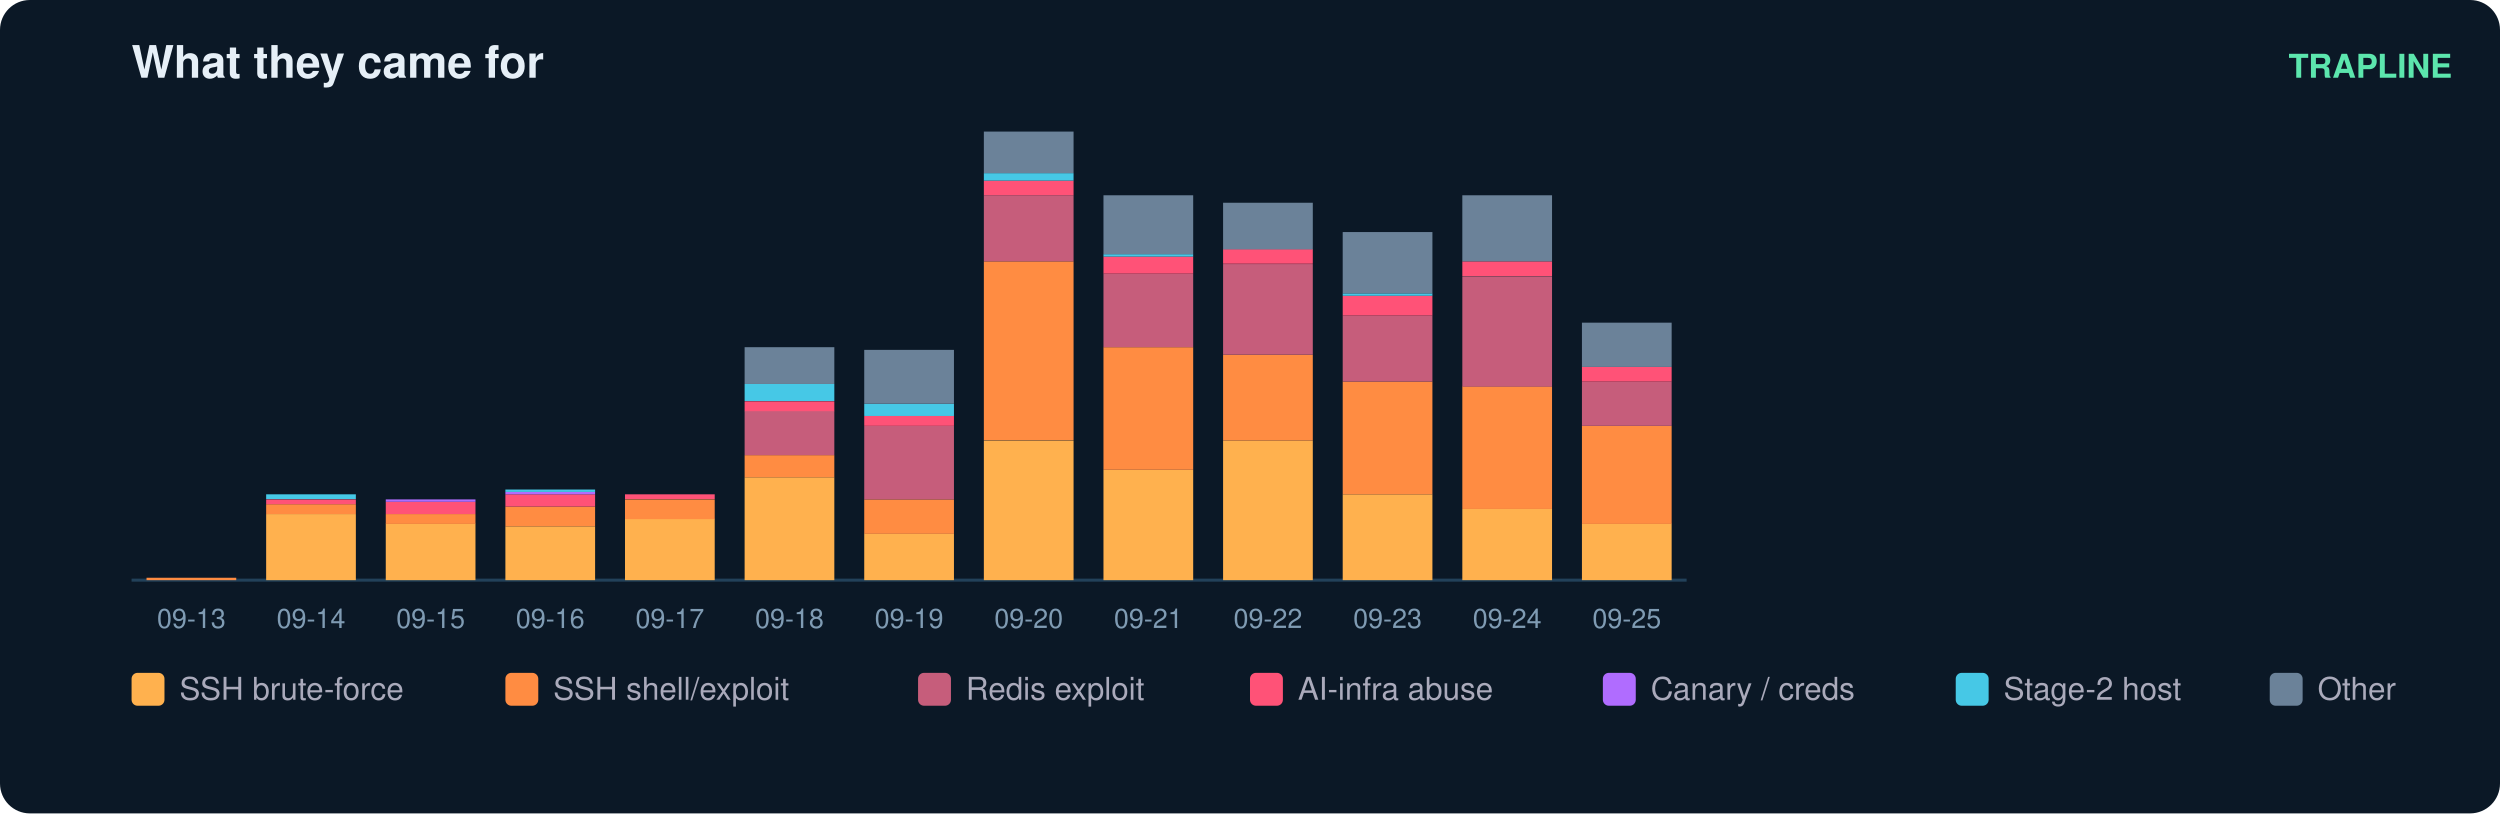
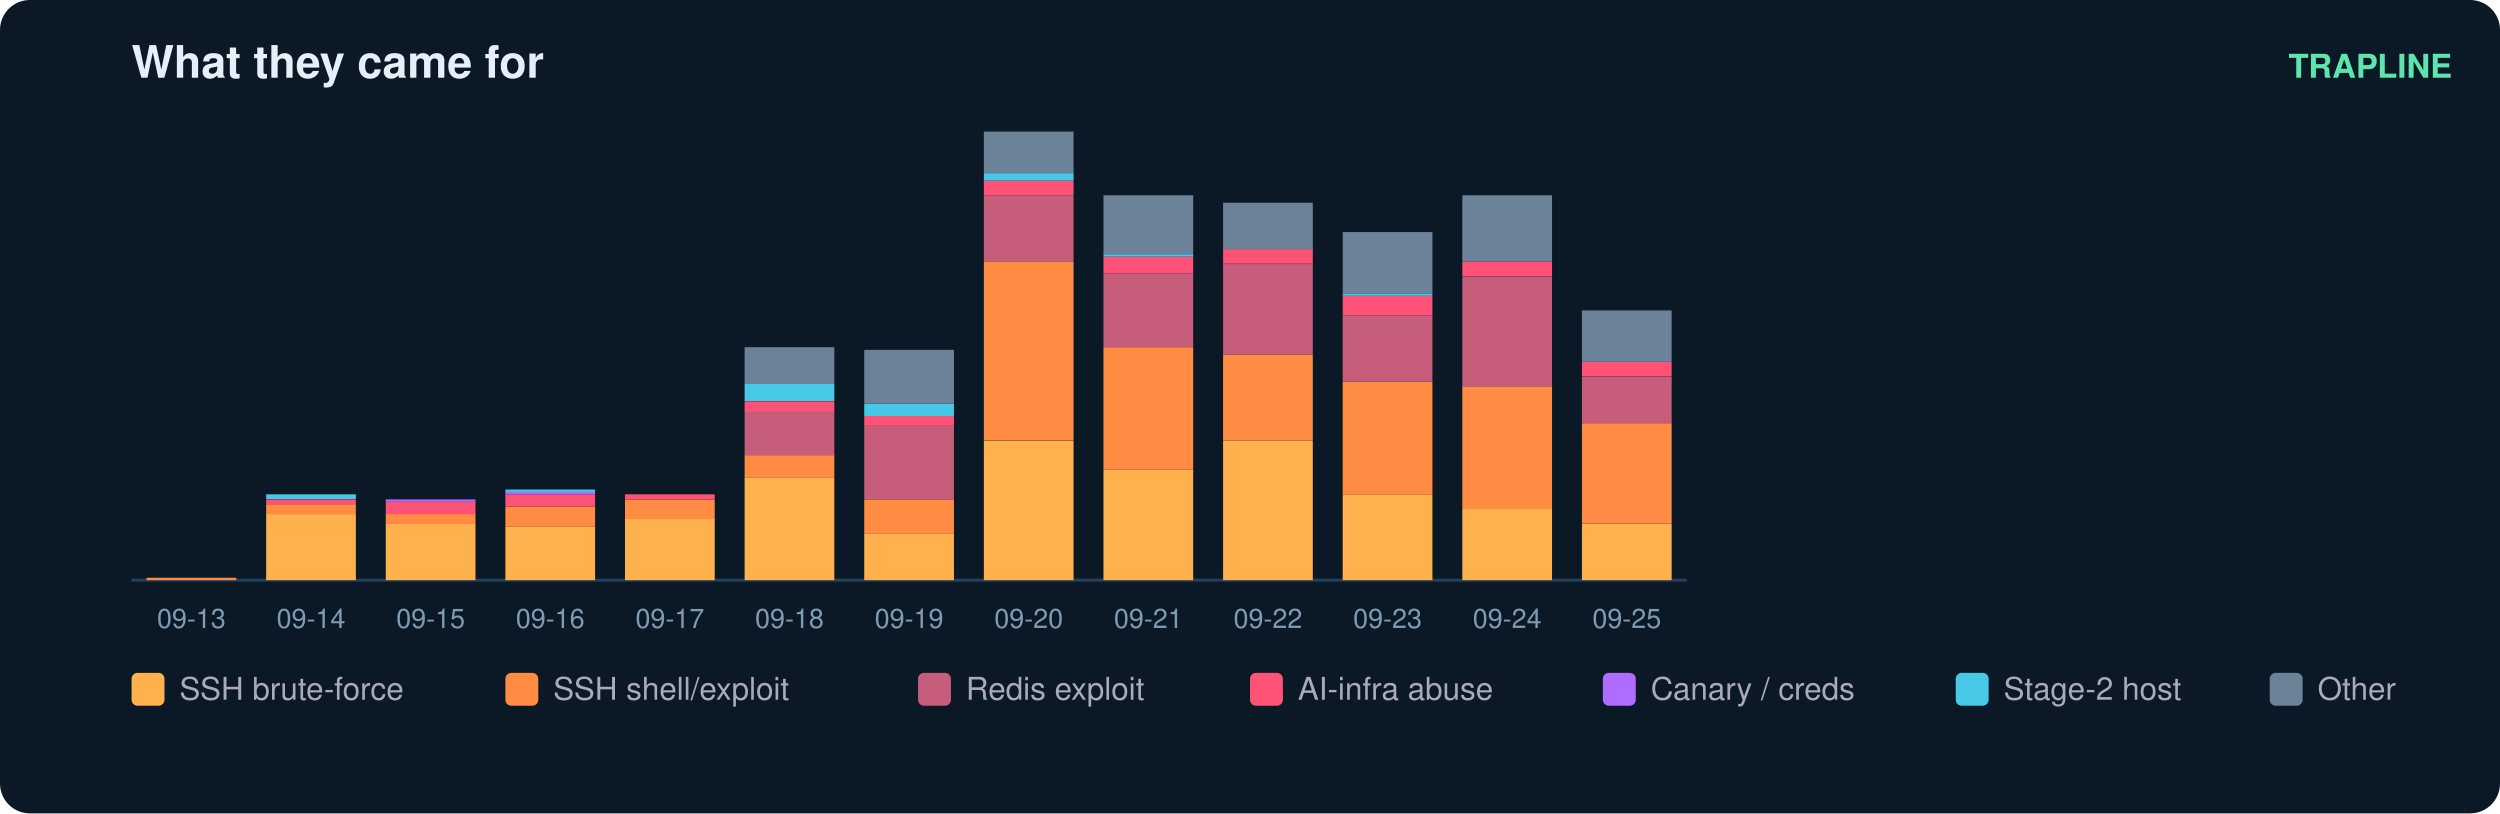
<svg xmlns="http://www.w3.org/2000/svg" width="836" height="272" viewBox="0 0 836 272" font-family="ui-sans-serif,Segoe UI,Helvetica,Arial">
  <rect width="836" height="272" rx="10" fill="#0b1826" />
  <text x="44" y="26" fill="#e6eff7" font-size="15" font-weight="700">What they came for</text>
  <text x="820" y="26" fill="#5ce6ad" font-size="11" text-anchor="end" font-weight="600">TRAPLINE</text>
  <line x1="44" y1="194" x2="564" y2="194" stroke="#22415a" />
  <rect x="49" y="193.2" width="30" height="0.8" fill="#ff8c42" />
  <text x="64.0" y="210.0" fill="#7f9bb3" font-size="9" text-anchor="middle">09-13</text>
  <rect x="89" y="171.9" width="30" height="22.1" fill="#ffb14e" />
  <rect x="89" y="168.6" width="30" height="3.3" fill="#ff8c42" />
  <rect x="89" y="167.0" width="30" height="1.6" fill="#ff5277" />
  <rect x="89" y="165.3" width="30" height="1.6" fill="#46c8e6" />
  <text x="104.0" y="210.0" fill="#7f9bb3" font-size="9" text-anchor="middle">09-14</text>
  <rect x="129" y="175.1" width="30" height="18.9" fill="#ffb14e" />
  <rect x="129" y="171.9" width="30" height="3.3" fill="#ff8c42" />
  <rect x="129" y="167.8" width="30" height="4.1" fill="#ff5277" />
  <rect x="129" y="167.0" width="30" height="0.8" fill="#b06cff" />
  <text x="144.0" y="210.0" fill="#7f9bb3" font-size="9" text-anchor="middle">09-15</text>
  <rect x="169" y="176.0" width="30" height="18.0" fill="#ffb14e" />
  <rect x="169" y="169.4" width="30" height="6.6" fill="#ff8c42" />
  <rect x="169" y="165.3" width="30" height="4.1" fill="#ff5277" />
  <rect x="169" y="164.5" width="30" height="0.8" fill="#b06cff" />
  <rect x="169" y="163.7" width="30" height="0.8" fill="#46c8e6" />
  <text x="184.0" y="210.0" fill="#7f9bb3" font-size="9" text-anchor="middle">09-16</text>
  <rect x="209" y="173.5" width="30" height="20.5" fill="#ffb14e" />
  <rect x="209" y="167.0" width="30" height="6.6" fill="#ff8c42" />
  <rect x="209" y="165.3" width="30" height="1.6" fill="#ff5277" />
  <text x="224.0" y="210.0" fill="#7f9bb3" font-size="9" text-anchor="middle">09-17</text>
  <rect x="249" y="159.6" width="30" height="34.4" fill="#ffb14e" />
  <rect x="249" y="152.2" width="30" height="7.4" fill="#ff8c42" />
  <rect x="249" y="137.4" width="30" height="14.8" fill="#c65d7b" />
  <rect x="249" y="134.2" width="30" height="3.3" fill="#ff5277" />
  <rect x="249" y="128.4" width="30" height="5.7" fill="#46c8e6" />
  <rect x="249" y="116.1" width="30" height="12.3" fill="#6b8299" />
  <text x="264.0" y="210.0" fill="#7f9bb3" font-size="9" text-anchor="middle">09-18</text>
  <rect x="289" y="178.4" width="30" height="15.6" fill="#ffb14e" />
  <rect x="289" y="167.0" width="30" height="11.5" fill="#ff8c42" />
  <rect x="289" y="142.4" width="30" height="24.6" fill="#c65d7b" />
  <rect x="289" y="139.1" width="30" height="3.3" fill="#ff5277" />
  <rect x="289" y="135.0" width="30" height="4.1" fill="#46c8e6" />
  <rect x="289" y="117.0" width="30" height="18.0" fill="#6b8299" />
  <text x="304.0" y="210.0" fill="#7f9bb3" font-size="9" text-anchor="middle">09-19</text>
  <rect x="329" y="147.3" width="30" height="46.7" fill="#ffb14e" />
  <rect x="329" y="87.4" width="30" height="59.8" fill="#ff8c42" />
  <rect x="329" y="65.3" width="30" height="22.1" fill="#c65d7b" />
  <rect x="329" y="60.4" width="30" height="4.9" fill="#ff5277" />
  <rect x="329" y="57.9" width="30" height="2.5" fill="#46c8e6" />
  <rect x="329" y="44.0" width="30" height="13.9" fill="#6b8299" />
  <text x="344.0" y="210.0" fill="#7f9bb3" font-size="9" text-anchor="middle">09-20</text>
  <rect x="369" y="157.1" width="30" height="36.9" fill="#ffb14e" />
  <rect x="369" y="116.1" width="30" height="41.0" fill="#ff8c42" />
  <rect x="369" y="91.5" width="30" height="24.6" fill="#c65d7b" />
  <rect x="369" y="85.8" width="30" height="5.7" fill="#ff5277" />
  <rect x="369" y="85.0" width="30" height="0.8" fill="#46c8e6" />
  <rect x="369" y="65.3" width="30" height="19.7" fill="#6b8299" />
  <text x="384.0" y="210.0" fill="#7f9bb3" font-size="9" text-anchor="middle">09-21</text>
  <rect x="409" y="147.3" width="30" height="46.7" fill="#ffb14e" />
  <rect x="409" y="118.6" width="30" height="28.7" fill="#ff8c42" />
  <rect x="409" y="88.3" width="30" height="30.3" fill="#c65d7b" />
  <rect x="409" y="83.3" width="30" height="4.9" fill="#ff5277" />
  <rect x="409" y="67.8" width="30" height="15.6" fill="#6b8299" />
  <text x="424.0" y="210.0" fill="#7f9bb3" font-size="9" text-anchor="middle">09-22</text>
  <rect x="449" y="165.3" width="30" height="28.7" fill="#ffb14e" />
  <rect x="449" y="127.6" width="30" height="37.7" fill="#ff8c42" />
  <rect x="449" y="105.5" width="30" height="22.1" fill="#c65d7b" />
  <rect x="449" y="98.9" width="30" height="6.6" fill="#ff5277" />
  <rect x="449" y="98.1" width="30" height="0.8" fill="#46c8e6" />
  <rect x="449" y="77.6" width="30" height="20.5" fill="#6b8299" />
  <text x="464.0" y="210.0" fill="#7f9bb3" font-size="9" text-anchor="middle">09-23</text>
  <rect x="489" y="170.2" width="30" height="23.8" fill="#ffb14e" />
  <rect x="489" y="129.2" width="30" height="41.0" fill="#ff8c42" />
  <rect x="489" y="92.4" width="30" height="36.9" fill="#c65d7b" />
  <rect x="489" y="87.4" width="30" height="4.9" fill="#ff5277" />
  <rect x="489" y="65.3" width="30" height="22.1" fill="#6b8299" />
  <text x="504.0" y="210.0" fill="#7f9bb3" font-size="9" text-anchor="middle">09-24</text>
  <rect x="529" y="175.1" width="30" height="18.9" fill="#ffb14e" />
-   <rect x="529" y="142.4" width="30" height="32.8" fill="#ff8c42" />
-   <rect x="529" y="127.6" width="30" height="14.8" fill="#c65d7b" />
-   <rect x="529" y="122.7" width="30" height="4.9" fill="#ff5277" />
-   <rect x="529" y="107.9" width="30" height="14.8" fill="#6b8299" />
+   <rect x="529" y="141.5" width="30" height="33.6" fill="#ff8c42" />
+   <rect x="529" y="126.0" width="30" height="15.6" fill="#c65d7b" />
+   <rect x="529" y="121.0" width="30" height="4.9" fill="#ff5277" />
+   <rect x="529" y="103.8" width="30" height="17.2" fill="#6b8299" />
  <text x="544.0" y="210.0" fill="#7f9bb3" font-size="9" text-anchor="middle">09-25</text>
  <rect x="44" y="225" width="11" height="11" rx="2" fill="#ffb14e" />
  <text x="60" y="234" fill="#aab" font-size="10.5">SSH brute-force</text>
  <rect x="169" y="225" width="11" height="11" rx="2" fill="#ff8c42" />
  <text x="185" y="234" fill="#aab" font-size="10.5">SSH shell/exploit</text>
  <rect x="307" y="225" width="11" height="11" rx="2" fill="#c65d7b" />
  <text x="323" y="234" fill="#aab" font-size="10.5">Redis exploit</text>
  <rect x="418" y="225" width="11" height="11" rx="2" fill="#ff5277" />
  <text x="434" y="234" fill="#aab" font-size="10.5">AI-infra abuse</text>
  <rect x="536" y="225" width="11" height="11" rx="2" fill="#b06cff" />
  <text x="552" y="234" fill="#aab" font-size="10.5">Canary / creds</text>
  <rect x="654" y="225" width="11" height="11" rx="2" fill="#46c8e6" />
  <text x="670" y="234" fill="#aab" font-size="10.5">Stage-2 host</text>
  <rect x="759" y="225" width="11" height="11" rx="2" fill="#6b8299" />
  <text x="775" y="234" fill="#aab" font-size="10.5">Other</text>
</svg>
